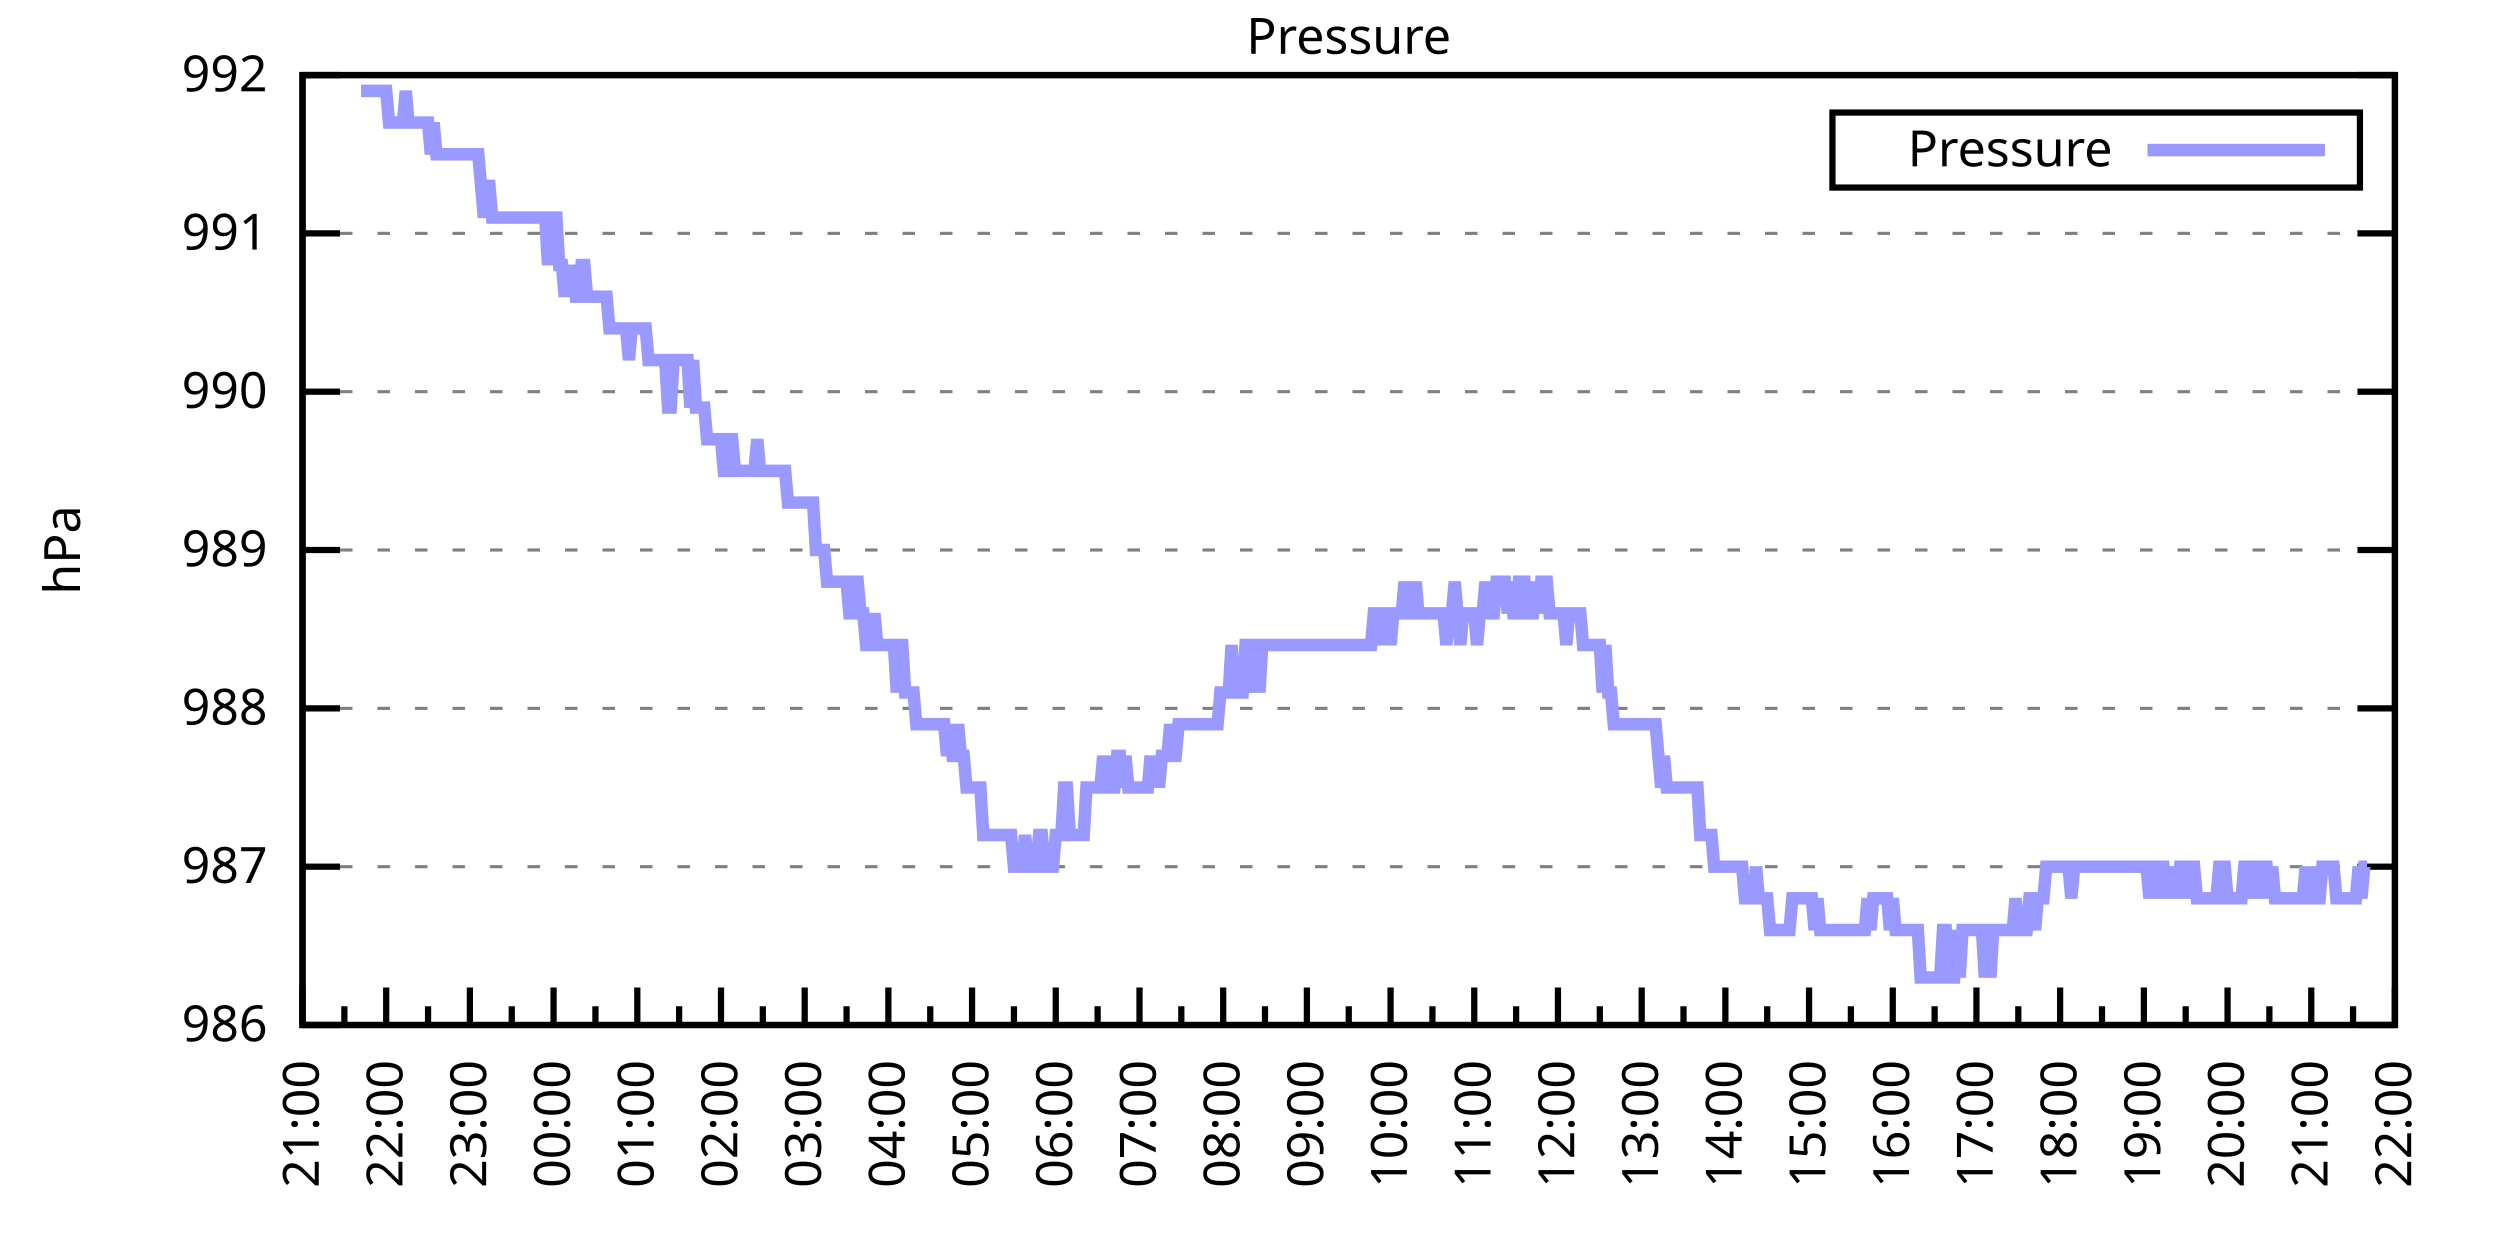
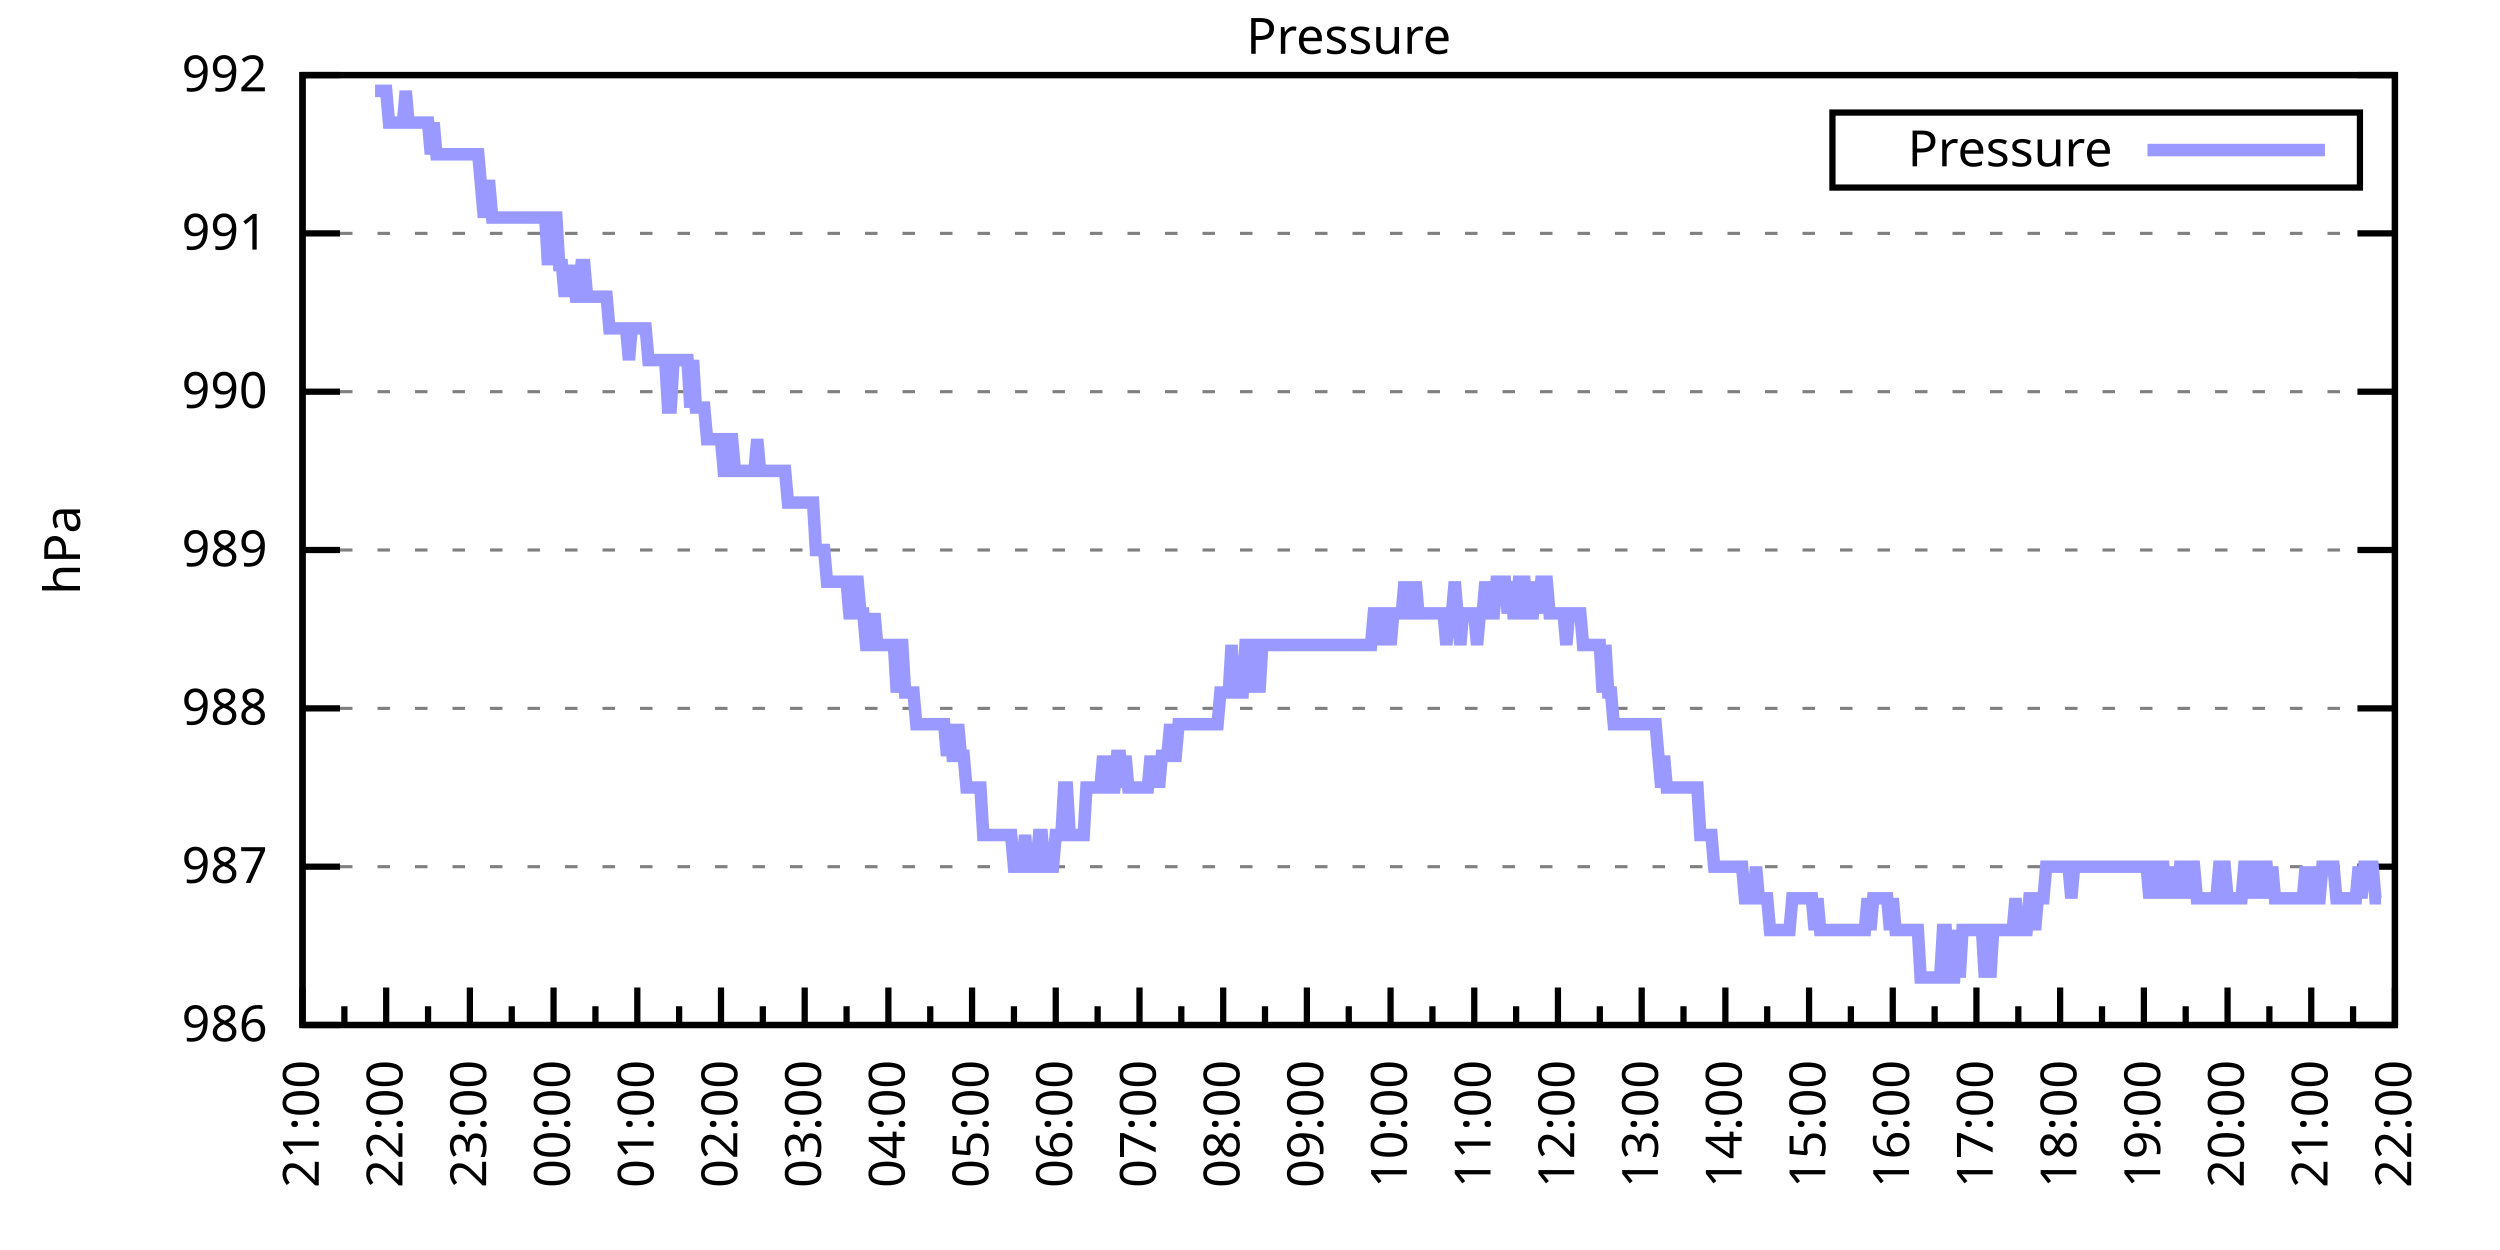
<svg xmlns="http://www.w3.org/2000/svg" xmlns:xlink="http://www.w3.org/1999/xlink" width="400" height="200" viewBox="0 0 400 200">
  <g id="gnuplot_canvas">
    <rect x="0" y="0" width="400" height="200" fill="none" />
    <defs>
      <circle id="gpDot" r="0.5" stroke-width="0.5" stroke="currentColor" />
      <path id="gpPt0" stroke-width="0.333" stroke="currentColor" d="M-1,0 h2 M0,-1 v2" />
      <path id="gpPt1" stroke-width="0.333" stroke="currentColor" d="M-1,-1 L1,1 M1,-1 L-1,1" />
      <path id="gpPt2" stroke-width="0.333" stroke="currentColor" d="M-1,0 L1,0 M0,-1 L0,1 M-1,-1 L1,1 M-1,1 L1,-1" />
      <rect id="gpPt3" stroke-width="0.333" stroke="currentColor" x="-1" y="-1" width="2" height="2" />
      <rect id="gpPt4" stroke-width="0.333" stroke="currentColor" fill="currentColor" x="-1" y="-1" width="2" height="2" />
      <circle id="gpPt5" stroke-width="0.333" stroke="currentColor" cx="0" cy="0" r="1" />
      <use xlink:href="#gpPt5" id="gpPt6" fill="currentColor" stroke="none" />
      <path id="gpPt7" stroke-width="0.333" stroke="currentColor" d="M0,-1.33 L-1.33,0.67 L1.33,0.67 z" />
      <use xlink:href="#gpPt7" id="gpPt8" fill="currentColor" stroke="none" />
      <use xlink:href="#gpPt7" id="gpPt9" stroke="currentColor" transform="rotate(180)" />
      <use xlink:href="#gpPt9" id="gpPt10" fill="currentColor" stroke="none" />
      <use xlink:href="#gpPt3" id="gpPt11" stroke="currentColor" transform="rotate(45)" />
      <use xlink:href="#gpPt11" id="gpPt12" fill="currentColor" stroke="none" />
      <path id="gpPt13" stroke-width="0.333" stroke="currentColor" d="M0,1.330 L1.265,0.411 L0.782,-1.067 L-0.782,-1.076 L-1.265,0.411 z" />
      <use xlink:href="#gpPt13" id="gpPt14" fill="currentColor" stroke="none" />
      <filter id="textbox" filterUnits="objectBoundingBox" x="0" y="0" height="1" width="1">
        <feFlood flood-color="white" flood-opacity="1" result="bgnd" />
        <feComposite in="SourceGraphic" in2="bgnd" operator="atop" />
      </filter>
      <filter id="greybox" filterUnits="objectBoundingBox" x="0" y="0" height="1" width="1">
        <feFlood flood-color="lightgrey" flood-opacity="1" result="grey" />
        <feComposite in="SourceGraphic" in2="grey" operator="atop" />
      </filter>
    </defs>
    <g fill="none" color="white" stroke="currentColor" stroke-width="1.00" stroke-linecap="butt" stroke-linejoin="miter">
</g>
    <g fill="none" color="black" stroke="currentColor" stroke-width="1.00" stroke-linecap="butt" stroke-linejoin="miter">
      <g stroke="none" shape-rendering="crispEdges">
        <polygon fill="rgb(255, 255, 255)" points="48.40,164.00 383.18,164.00 383.18,12.02 48.40,12.02 " />
      </g>
    </g>
    <g fill="none" color="black" stroke="currentColor" stroke-width="1.00" stroke-linecap="butt" stroke-linejoin="miter">
</g>
    <g fill="none" color="black" stroke="black" stroke-width="0.50" stroke-linecap="butt" stroke-linejoin="miter">
</g>
    <g fill="none" color="gray" stroke="currentColor" stroke-width="0.50" stroke-linecap="butt" stroke-linejoin="miter">
      <path stroke="gray" stroke-dasharray="2,4" class="gridline" d="M48.40,164.00 L383.19,164.00  " />
    </g>
    <g fill="none" color="gray" stroke="gray" stroke-width="1.00" stroke-linecap="butt" stroke-linejoin="miter">
</g>
    <g fill="none" color="black" stroke="currentColor" stroke-width="1.00" stroke-linecap="butt" stroke-linejoin="miter">
      <path stroke="black" d="M48.40,164.00 L54.40,164.00 M383.19,164.00 L377.19,164.00  " />
      <g transform="translate(42.80,166.60)" stroke="none" fill="black" font-family="Sans" font-size="8.00" text-anchor="end">
        <text>
          <tspan font-family="Sans"> 986</tspan>
        </text>
      </g>
    </g>
    <g fill="none" color="black" stroke="currentColor" stroke-width="1.00" stroke-linecap="butt" stroke-linejoin="miter">
</g>
    <g fill="none" color="black" stroke="black" stroke-width="0.50" stroke-linecap="butt" stroke-linejoin="miter">
</g>
    <g fill="none" color="gray" stroke="currentColor" stroke-width="0.50" stroke-linecap="butt" stroke-linejoin="miter">
      <path stroke="gray" stroke-dasharray="2,4" class="gridline" d="M48.40,138.67 L383.19,138.67  " />
    </g>
    <g fill="none" color="gray" stroke="gray" stroke-width="1.00" stroke-linecap="butt" stroke-linejoin="miter">
</g>
    <g fill="none" color="black" stroke="currentColor" stroke-width="1.00" stroke-linecap="butt" stroke-linejoin="miter">
      <path stroke="black" d="M48.40,138.67 L54.40,138.67 M383.19,138.67 L377.19,138.67  " />
      <g transform="translate(42.80,141.27)" stroke="none" fill="black" font-family="Sans" font-size="8.00" text-anchor="end">
        <text>
          <tspan font-family="Sans"> 987</tspan>
        </text>
      </g>
    </g>
    <g fill="none" color="black" stroke="currentColor" stroke-width="1.00" stroke-linecap="butt" stroke-linejoin="miter">
</g>
    <g fill="none" color="black" stroke="black" stroke-width="0.50" stroke-linecap="butt" stroke-linejoin="miter">
</g>
    <g fill="none" color="gray" stroke="currentColor" stroke-width="0.50" stroke-linecap="butt" stroke-linejoin="miter">
      <path stroke="gray" stroke-dasharray="2,4" class="gridline" d="M48.40,113.34 L383.19,113.34  " />
    </g>
    <g fill="none" color="gray" stroke="gray" stroke-width="1.00" stroke-linecap="butt" stroke-linejoin="miter">
</g>
    <g fill="none" color="black" stroke="currentColor" stroke-width="1.00" stroke-linecap="butt" stroke-linejoin="miter">
      <path stroke="black" d="M48.40,113.34 L54.40,113.34 M383.19,113.34 L377.19,113.34  " />
      <g transform="translate(42.80,115.94)" stroke="none" fill="black" font-family="Sans" font-size="8.00" text-anchor="end">
        <text>
          <tspan font-family="Sans"> 988</tspan>
        </text>
      </g>
    </g>
    <g fill="none" color="black" stroke="currentColor" stroke-width="1.00" stroke-linecap="butt" stroke-linejoin="miter">
</g>
    <g fill="none" color="black" stroke="black" stroke-width="0.50" stroke-linecap="butt" stroke-linejoin="miter">
</g>
    <g fill="none" color="gray" stroke="currentColor" stroke-width="0.50" stroke-linecap="butt" stroke-linejoin="miter">
      <path stroke="gray" stroke-dasharray="2,4" class="gridline" d="M48.40,88.00 L383.19,88.00  " />
    </g>
    <g fill="none" color="gray" stroke="gray" stroke-width="1.00" stroke-linecap="butt" stroke-linejoin="miter">
</g>
    <g fill="none" color="black" stroke="currentColor" stroke-width="1.00" stroke-linecap="butt" stroke-linejoin="miter">
      <path stroke="black" d="M48.40,88.00 L54.40,88.00 M383.19,88.00 L377.19,88.00  " />
      <g transform="translate(42.80,90.60)" stroke="none" fill="black" font-family="Sans" font-size="8.00" text-anchor="end">
        <text>
          <tspan font-family="Sans"> 989</tspan>
        </text>
      </g>
    </g>
    <g fill="none" color="black" stroke="currentColor" stroke-width="1.00" stroke-linecap="butt" stroke-linejoin="miter">
</g>
    <g fill="none" color="black" stroke="black" stroke-width="0.50" stroke-linecap="butt" stroke-linejoin="miter">
</g>
    <g fill="none" color="gray" stroke="currentColor" stroke-width="0.50" stroke-linecap="butt" stroke-linejoin="miter">
      <path stroke="gray" stroke-dasharray="2,4" class="gridline" d="M48.40,62.67 L383.19,62.67  " />
    </g>
    <g fill="none" color="gray" stroke="gray" stroke-width="1.00" stroke-linecap="butt" stroke-linejoin="miter">
</g>
    <g fill="none" color="black" stroke="currentColor" stroke-width="1.00" stroke-linecap="butt" stroke-linejoin="miter">
      <path stroke="black" d="M48.40,62.67 L54.40,62.67 M383.19,62.67 L377.19,62.67  " />
      <g transform="translate(42.80,65.27)" stroke="none" fill="black" font-family="Sans" font-size="8.00" text-anchor="end">
        <text>
          <tspan font-family="Sans"> 990</tspan>
        </text>
      </g>
    </g>
    <g fill="none" color="black" stroke="currentColor" stroke-width="1.00" stroke-linecap="butt" stroke-linejoin="miter">
</g>
    <g fill="none" color="black" stroke="black" stroke-width="0.50" stroke-linecap="butt" stroke-linejoin="miter">
</g>
    <g fill="none" color="gray" stroke="currentColor" stroke-width="0.50" stroke-linecap="butt" stroke-linejoin="miter">
      <path stroke="gray" stroke-dasharray="2,4" class="gridline" d="M48.40,37.34 L383.19,37.34  " />
    </g>
    <g fill="none" color="gray" stroke="gray" stroke-width="1.00" stroke-linecap="butt" stroke-linejoin="miter">
</g>
    <g fill="none" color="black" stroke="currentColor" stroke-width="1.00" stroke-linecap="butt" stroke-linejoin="miter">
      <path stroke="black" d="M48.40,37.34 L54.40,37.34 M383.19,37.34 L377.19,37.34  " />
      <g transform="translate(42.80,39.94)" stroke="none" fill="black" font-family="Sans" font-size="8.00" text-anchor="end">
        <text>
          <tspan font-family="Sans"> 991</tspan>
        </text>
      </g>
    </g>
    <g fill="none" color="black" stroke="currentColor" stroke-width="1.00" stroke-linecap="butt" stroke-linejoin="miter">
</g>
    <g fill="none" color="black" stroke="black" stroke-width="0.50" stroke-linecap="butt" stroke-linejoin="miter">
</g>
    <g fill="none" color="gray" stroke="currentColor" stroke-width="0.50" stroke-linecap="butt" stroke-linejoin="miter">
      <path stroke="gray" stroke-dasharray="2,4" class="gridline" d="M48.40,12.01 L383.19,12.01  " />
    </g>
    <g fill="none" color="gray" stroke="gray" stroke-width="1.00" stroke-linecap="butt" stroke-linejoin="miter">
</g>
    <g fill="none" color="black" stroke="currentColor" stroke-width="1.00" stroke-linecap="butt" stroke-linejoin="miter">
      <path stroke="black" d="M48.40,12.01 L54.40,12.01 M383.19,12.01 L377.19,12.01  " />
      <g transform="translate(42.80,14.61)" stroke="none" fill="black" font-family="Sans" font-size="8.00" text-anchor="end">
        <text>
          <tspan font-family="Sans"> 992</tspan>
        </text>
      </g>
    </g>
    <g fill="none" color="black" stroke="currentColor" stroke-width="1.00" stroke-linecap="butt" stroke-linejoin="miter">
      <path stroke="black" d="M48.40,164.00 L48.40,158.00  " />
      <g transform="translate(51.00,169.60) rotate(270)" stroke="none" fill="black" font-family="Sans" font-size="8.00" text-anchor="end">
        <text>
          <tspan font-family="Sans">21:00</tspan>
        </text>
      </g>
    </g>
    <g fill="none" color="black" stroke="currentColor" stroke-width="1.00" stroke-linecap="butt" stroke-linejoin="miter">
      <path stroke="black" d="M55.10,164.00 L55.10,161.00 M61.79,164.00 L61.79,158.00  " />
      <g transform="translate(64.39,169.60) rotate(270)" stroke="none" fill="black" font-family="Sans" font-size="8.00" text-anchor="end">
        <text>
          <tspan font-family="Sans">22:00</tspan>
        </text>
      </g>
    </g>
    <g fill="none" color="black" stroke="currentColor" stroke-width="1.00" stroke-linecap="butt" stroke-linejoin="miter">
      <path stroke="black" d="M68.49,164.00 L68.49,161.00 M75.18,164.00 L75.18,158.00  " />
      <g transform="translate(77.78,169.60) rotate(270)" stroke="none" fill="black" font-family="Sans" font-size="8.00" text-anchor="end">
        <text>
          <tspan font-family="Sans">23:00</tspan>
        </text>
      </g>
    </g>
    <g fill="none" color="black" stroke="currentColor" stroke-width="1.00" stroke-linecap="butt" stroke-linejoin="miter">
      <path stroke="black" d="M81.88,164.00 L81.88,161.00 M88.57,164.00 L88.57,158.00  " />
      <g transform="translate(91.17,169.60) rotate(270)" stroke="none" fill="black" font-family="Sans" font-size="8.00" text-anchor="end">
        <text>
          <tspan font-family="Sans">00:00</tspan>
        </text>
      </g>
    </g>
    <g fill="none" color="black" stroke="currentColor" stroke-width="1.00" stroke-linecap="butt" stroke-linejoin="miter">
      <path stroke="black" d="M95.27,164.00 L95.27,161.00 M101.97,164.00 L101.97,158.00  " />
      <g transform="translate(104.57,169.60) rotate(270)" stroke="none" fill="black" font-family="Sans" font-size="8.00" text-anchor="end">
        <text>
          <tspan font-family="Sans">01:00</tspan>
        </text>
      </g>
    </g>
    <g fill="none" color="black" stroke="currentColor" stroke-width="1.00" stroke-linecap="butt" stroke-linejoin="miter">
      <path stroke="black" d="M108.66,164.00 L108.66,161.00 M115.36,164.00 L115.36,158.00  " />
      <g transform="translate(117.96,169.60) rotate(270)" stroke="none" fill="black" font-family="Sans" font-size="8.00" text-anchor="end">
        <text>
          <tspan font-family="Sans">02:00</tspan>
        </text>
      </g>
    </g>
    <g fill="none" color="black" stroke="currentColor" stroke-width="1.00" stroke-linecap="butt" stroke-linejoin="miter">
      <path stroke="black" d="M122.05,164.00 L122.05,161.00 M128.75,164.00 L128.75,158.00  " />
      <g transform="translate(131.35,169.60) rotate(270)" stroke="none" fill="black" font-family="Sans" font-size="8.00" text-anchor="end">
        <text>
          <tspan font-family="Sans">03:00</tspan>
        </text>
      </g>
    </g>
    <g fill="none" color="black" stroke="currentColor" stroke-width="1.00" stroke-linecap="butt" stroke-linejoin="miter">
      <path stroke="black" d="M135.45,164.00 L135.45,161.00 M142.14,164.00 L142.14,158.00  " />
      <g transform="translate(144.74,169.60) rotate(270)" stroke="none" fill="black" font-family="Sans" font-size="8.00" text-anchor="end">
        <text>
          <tspan font-family="Sans">04:00</tspan>
        </text>
      </g>
    </g>
    <g fill="none" color="black" stroke="currentColor" stroke-width="1.00" stroke-linecap="butt" stroke-linejoin="miter">
      <path stroke="black" d="M148.84,164.00 L148.84,161.00 M155.53,164.00 L155.53,158.00  " />
      <g transform="translate(158.13,169.60) rotate(270)" stroke="none" fill="black" font-family="Sans" font-size="8.00" text-anchor="end">
        <text>
          <tspan font-family="Sans">05:00</tspan>
        </text>
      </g>
    </g>
    <g fill="none" color="black" stroke="currentColor" stroke-width="1.00" stroke-linecap="butt" stroke-linejoin="miter">
      <path stroke="black" d="M162.23,164.00 L162.23,161.00 M168.92,164.00 L168.92,158.00  " />
      <g transform="translate(171.52,169.60) rotate(270)" stroke="none" fill="black" font-family="Sans" font-size="8.00" text-anchor="end">
        <text>
          <tspan font-family="Sans">06:00</tspan>
        </text>
      </g>
    </g>
    <g fill="none" color="black" stroke="currentColor" stroke-width="1.00" stroke-linecap="butt" stroke-linejoin="miter">
      <path stroke="black" d="M175.62,164.00 L175.62,161.00 M182.32,164.00 L182.32,158.00  " />
      <g transform="translate(184.92,169.60) rotate(270)" stroke="none" fill="black" font-family="Sans" font-size="8.00" text-anchor="end">
        <text>
          <tspan font-family="Sans">07:00</tspan>
        </text>
      </g>
    </g>
    <g fill="none" color="black" stroke="currentColor" stroke-width="1.00" stroke-linecap="butt" stroke-linejoin="miter">
      <path stroke="black" d="M189.01,164.00 L189.01,161.00 M195.71,164.00 L195.71,158.00  " />
      <g transform="translate(198.31,169.60) rotate(270)" stroke="none" fill="black" font-family="Sans" font-size="8.00" text-anchor="end">
        <text>
          <tspan font-family="Sans">08:00</tspan>
        </text>
      </g>
    </g>
    <g fill="none" color="black" stroke="currentColor" stroke-width="1.00" stroke-linecap="butt" stroke-linejoin="miter">
      <path stroke="black" d="M202.40,164.00 L202.40,161.00 M209.10,164.00 L209.10,158.00  " />
      <g transform="translate(211.70,169.60) rotate(270)" stroke="none" fill="black" font-family="Sans" font-size="8.00" text-anchor="end">
        <text>
          <tspan font-family="Sans">09:00</tspan>
        </text>
      </g>
    </g>
    <g fill="none" color="black" stroke="currentColor" stroke-width="1.00" stroke-linecap="butt" stroke-linejoin="miter">
      <path stroke="black" d="M215.80,164.00 L215.80,161.00 M222.49,164.00 L222.49,158.00  " />
      <g transform="translate(225.09,169.60) rotate(270)" stroke="none" fill="black" font-family="Sans" font-size="8.00" text-anchor="end">
        <text>
          <tspan font-family="Sans">10:00</tspan>
        </text>
      </g>
    </g>
    <g fill="none" color="black" stroke="currentColor" stroke-width="1.00" stroke-linecap="butt" stroke-linejoin="miter">
      <path stroke="black" d="M229.19,164.00 L229.19,161.00 M235.88,164.00 L235.88,158.00  " />
      <g transform="translate(238.48,169.60) rotate(270)" stroke="none" fill="black" font-family="Sans" font-size="8.00" text-anchor="end">
        <text>
          <tspan font-family="Sans">11:00</tspan>
        </text>
      </g>
    </g>
    <g fill="none" color="black" stroke="currentColor" stroke-width="1.00" stroke-linecap="butt" stroke-linejoin="miter">
      <path stroke="black" d="M242.58,164.00 L242.58,161.00 M249.27,164.00 L249.27,158.00  " />
      <g transform="translate(251.87,169.60) rotate(270)" stroke="none" fill="black" font-family="Sans" font-size="8.00" text-anchor="end">
        <text>
          <tspan font-family="Sans">12:00</tspan>
        </text>
      </g>
    </g>
    <g fill="none" color="black" stroke="currentColor" stroke-width="1.00" stroke-linecap="butt" stroke-linejoin="miter">
      <path stroke="black" d="M255.97,164.00 L255.97,161.00 M262.67,164.00 L262.67,158.00  " />
      <g transform="translate(265.27,169.60) rotate(270)" stroke="none" fill="black" font-family="Sans" font-size="8.00" text-anchor="end">
        <text>
          <tspan font-family="Sans">13:00</tspan>
        </text>
      </g>
    </g>
    <g fill="none" color="black" stroke="currentColor" stroke-width="1.00" stroke-linecap="butt" stroke-linejoin="miter">
      <path stroke="black" d="M269.36,164.00 L269.36,161.00 M276.06,164.00 L276.06,158.00  " />
      <g transform="translate(278.66,169.60) rotate(270)" stroke="none" fill="black" font-family="Sans" font-size="8.00" text-anchor="end">
        <text>
          <tspan font-family="Sans">14:00</tspan>
        </text>
      </g>
    </g>
    <g fill="none" color="black" stroke="currentColor" stroke-width="1.00" stroke-linecap="butt" stroke-linejoin="miter">
      <path stroke="black" d="M282.75,164.00 L282.75,161.00 M289.45,164.00 L289.45,158.00  " />
      <g transform="translate(292.05,169.60) rotate(270)" stroke="none" fill="black" font-family="Sans" font-size="8.00" text-anchor="end">
        <text>
          <tspan font-family="Sans">15:00</tspan>
        </text>
      </g>
    </g>
    <g fill="none" color="black" stroke="currentColor" stroke-width="1.00" stroke-linecap="butt" stroke-linejoin="miter">
      <path stroke="black" d="M296.14,164.00 L296.14,161.00 M302.84,164.00 L302.84,158.00  " />
      <g transform="translate(305.44,169.60) rotate(270)" stroke="none" fill="black" font-family="Sans" font-size="8.00" text-anchor="end">
        <text>
          <tspan font-family="Sans">16:00</tspan>
        </text>
      </g>
    </g>
    <g fill="none" color="black" stroke="currentColor" stroke-width="1.00" stroke-linecap="butt" stroke-linejoin="miter">
      <path stroke="black" d="M309.54,164.00 L309.54,161.00 M316.23,164.00 L316.23,158.00  " />
      <g transform="translate(318.83,169.60) rotate(270)" stroke="none" fill="black" font-family="Sans" font-size="8.00" text-anchor="end">
        <text>
          <tspan font-family="Sans">17:00</tspan>
        </text>
      </g>
    </g>
    <g fill="none" color="black" stroke="currentColor" stroke-width="1.00" stroke-linecap="butt" stroke-linejoin="miter">
      <path stroke="black" d="M322.93,164.00 L322.93,161.00 M329.62,164.00 L329.62,158.00  " />
      <g transform="translate(332.22,169.60) rotate(270)" stroke="none" fill="black" font-family="Sans" font-size="8.00" text-anchor="end">
        <text>
          <tspan font-family="Sans">18:00</tspan>
        </text>
      </g>
    </g>
    <g fill="none" color="black" stroke="currentColor" stroke-width="1.00" stroke-linecap="butt" stroke-linejoin="miter">
      <path stroke="black" d="M336.32,164.00 L336.32,161.00 M343.02,164.00 L343.02,158.00  " />
      <g transform="translate(345.62,169.60) rotate(270)" stroke="none" fill="black" font-family="Sans" font-size="8.00" text-anchor="end">
        <text>
          <tspan font-family="Sans">19:00</tspan>
        </text>
      </g>
    </g>
    <g fill="none" color="black" stroke="currentColor" stroke-width="1.00" stroke-linecap="butt" stroke-linejoin="miter">
      <path stroke="black" d="M349.71,164.00 L349.71,161.00 M356.41,164.00 L356.41,158.00  " />
      <g transform="translate(359.01,169.60) rotate(270)" stroke="none" fill="black" font-family="Sans" font-size="8.00" text-anchor="end">
        <text>
          <tspan font-family="Sans">20:00</tspan>
        </text>
      </g>
    </g>
    <g fill="none" color="black" stroke="currentColor" stroke-width="1.00" stroke-linecap="butt" stroke-linejoin="miter">
      <path stroke="black" d="M363.10,164.00 L363.10,161.00 M369.80,164.00 L369.80,158.00  " />
      <g transform="translate(372.40,169.60) rotate(270)" stroke="none" fill="black" font-family="Sans" font-size="8.00" text-anchor="end">
        <text>
          <tspan font-family="Sans">21:00</tspan>
        </text>
      </g>
    </g>
    <g fill="none" color="black" stroke="currentColor" stroke-width="1.00" stroke-linecap="butt" stroke-linejoin="miter">
      <path stroke="black" d="M376.49,164.00 L376.49,161.00 M383.19,164.00 L383.19,158.00  " />
      <g transform="translate(385.79,169.60) rotate(270)" stroke="none" fill="black" font-family="Sans" font-size="8.00" text-anchor="end">
        <text>
          <tspan font-family="Sans">22:00</tspan>
        </text>
      </g>
    </g>
    <g fill="none" color="black" stroke="currentColor" stroke-width="1.00" stroke-linecap="butt" stroke-linejoin="miter">
</g>
    <g fill="none" color="black" stroke="currentColor" stroke-width="1.00" stroke-linecap="butt" stroke-linejoin="miter">
      <path stroke="black" d="M48.40,12.01 L48.40,164.00 L383.19,164.00 L383.19,12.01 L48.40,12.01 Z  " />
    </g>
    <g fill="none" color="black" stroke="currentColor" stroke-width="1.00" stroke-linecap="butt" stroke-linejoin="miter">
      <g transform="translate(12.80,88.01) rotate(270)" stroke="none" fill="black" font-family="Sans" font-size="8.00" text-anchor="middle">
        <text>
          <tspan font-family="Sans">hPa</tspan>
        </text>
      </g>
    </g>
    <g fill="none" color="black" stroke="currentColor" stroke-width="1.00" stroke-linecap="butt" stroke-linejoin="miter">
</g>
    <g fill="none" color="black" stroke="currentColor" stroke-width="1.00" stroke-linecap="butt" stroke-linejoin="miter">
      <path stroke="black" d="M293.19,30.01 L293.19,18.01 L377.59,18.01 L377.59,30.01 L293.19,30.01 Z  " />
    </g>
    <g id="Pressure_plot_1">
      <g fill="none" color="white" stroke="black" stroke-width="2.00" stroke-linecap="butt" stroke-linejoin="miter">
</g>
      <g fill="none" color="black" stroke="currentColor" stroke-width="2.00" stroke-linecap="butt" stroke-linejoin="miter">
        <g transform="translate(337.99,26.61)" stroke="none" fill="black" font-family="Sans" font-size="8.00" text-anchor="end">
          <text>
            <tspan font-family="Sans">Pressure</tspan>
          </text>
        </g>
      </g>
      <g fill="none" color="black" stroke="currentColor" stroke-width="2.00" stroke-linecap="butt" stroke-linejoin="miter">
-         <path stroke="rgb(153, 153, 255)" d="M343.59,24.01 L371.99,24.01 M57.77,14.54 L58.22,14.54 L58.67,14.54 L59.11,14.54 L59.56,14.54 L60.01,14.54   L60.45,14.54 L60.90,14.54 L61.35,14.54 L61.79,14.54 L62.24,19.61 L62.68,19.61 L63.13,19.61 L63.58,19.61   L64.02,19.61 L64.47,19.61 L64.92,14.54 L65.36,19.61 L65.81,19.61 L66.26,19.61 L66.70,19.61 L67.15,19.61   L67.59,19.61 L68.04,19.61 L68.49,19.61 L68.93,24.68 L69.38,19.61 L69.83,24.68 L70.27,24.68 L70.72,24.68   L71.17,24.68 L71.61,24.68 L72.06,24.68 L72.50,24.68 L72.95,24.68 L73.40,24.68 L73.84,24.68 L74.29,24.68   L74.74,24.68 L75.18,24.68 L75.63,24.68 L76.08,24.68 L76.52,24.68 L76.97,29.74 L77.42,34.81 L77.86,29.74   L78.31,29.74 L78.75,34.81 L79.20,34.81 L79.65,34.81 L80.09,34.81 L80.54,34.81 L80.99,34.81 L81.43,34.81   L81.88,34.81 L82.33,34.81 L82.77,34.81 L83.22,34.81 L83.66,34.81 L84.11,34.81 L84.56,34.81 L85.00,34.81   L85.45,34.81 L85.90,34.81 L86.34,34.81 L86.79,34.81 L87.24,34.81 L87.68,42.41 L88.13,34.81 L88.57,34.81   L89.02,34.81 L89.47,42.41 L89.91,42.41 L90.36,47.47 L90.81,42.41 L91.25,47.47 L91.70,42.41 L92.15,47.47   L92.59,47.47 L93.04,42.41 L93.49,42.41 L93.93,47.47 L94.38,47.47 L94.82,47.47 L95.27,47.47 L95.72,47.47   L96.16,47.47 L96.61,47.47 L97.06,47.47 L97.50,52.54 L97.95,52.54 L98.40,52.54 L98.84,52.54 L99.29,52.54   L99.73,52.54 L100.18,52.54 L100.63,57.61 L101.07,52.54 L101.52,52.54 L101.97,52.54 L102.41,52.54 L102.86,52.54   L103.31,52.54 L103.75,57.61 L104.20,57.61 L104.64,57.61 L105.09,57.61 L105.54,57.61 L105.98,57.61 L106.43,57.61   L106.88,65.21 L107.32,65.21 L107.77,57.61 L108.22,57.61 L108.66,57.61 L109.11,57.61 L109.55,57.61 L110.00,57.61   L110.45,65.21 L110.89,57.61 L111.34,65.21 L111.79,65.21 L112.23,65.21 L112.68,65.21 L113.13,70.27 L113.57,70.27   L114.02,70.27 L114.47,70.27 L114.91,70.27 L115.36,70.27 L115.80,75.34 L116.25,75.34 L116.70,70.27 L117.14,70.27   L117.59,75.34 L118.04,75.34 L118.48,75.34 L118.93,75.34 L119.38,75.34 L119.82,75.34 L120.27,75.34 L120.71,75.34   L121.16,70.27 L121.61,75.34 L122.05,75.34 L122.50,75.34 L122.95,75.34 L123.39,75.34 L123.84,75.34 L124.29,75.34   L124.73,75.34 L125.18,75.34 L125.62,75.34 L126.07,80.41 L126.52,80.41 L126.96,80.41 L127.41,80.41 L127.86,80.41   L128.30,80.41 L128.75,80.41 L129.20,80.41 L129.64,80.41 L130.09,80.41 L130.54,88.00 L130.98,88.00 L131.43,88.00   L131.87,88.00 L132.32,93.07 L132.77,93.07 L133.21,93.07 L133.66,93.07 L134.11,93.07 L134.55,93.07 L135.00,93.07   L135.45,93.07 L135.89,98.14 L136.34,98.14 L136.78,93.07 L137.23,93.07 L137.68,98.14 L138.12,98.14 L138.57,103.20   L139.02,103.20 L139.46,103.20 L139.91,98.14 L140.36,103.20 L140.80,103.20 L141.25,103.20 L141.69,103.20 L142.14,103.20   L142.59,103.20 L143.03,103.20 L143.48,110.80 L143.93,103.20 L144.37,103.20 L144.82,110.80 L145.27,110.80 L145.71,110.80   L146.16,110.80 L146.61,115.87 L147.05,115.87 L147.50,115.87 L147.94,115.87 L148.39,115.87 L148.84,115.87 L149.28,115.87   L149.73,115.87 L150.18,115.87 L150.62,115.87 L151.07,115.87 L151.52,120.94 L151.96,115.87 L152.41,120.94 L152.85,120.94   L153.30,115.87 L153.75,120.94 L154.19,120.94 L154.64,126.00 L155.09,126.00 L155.53,126.00 L155.98,126.00 L156.43,126.00   L156.87,126.00 L157.32,133.60 L157.76,133.60 L158.21,133.60 L158.66,133.60 L159.10,133.60 L159.55,133.60 L160.00,133.60   L160.44,133.60 L160.89,133.60 L161.34,133.60 L161.78,133.60 L162.23,138.67 L162.67,138.67 L163.12,138.67 L163.57,138.67   L164.01,133.60 L164.46,138.67 L164.91,138.67 L165.35,138.67 L165.80,138.67 L166.25,133.60 L166.69,133.60 L167.14,138.67   L167.59,138.67 L168.03,138.67 L168.48,138.67 L168.92,133.60 L169.37,133.60 L169.82,133.60 L170.26,126.00 L170.71,126.00   L171.16,133.60 L171.60,133.60 L172.05,133.60 L172.50,133.60 L172.94,133.60 L173.39,133.60 L173.83,126.00 L174.28,126.00   L174.73,126.00 L175.17,126.00 L175.62,126.00 L176.07,126.00 L176.51,120.94 L176.96,126.00 L177.41,120.94 L177.85,126.00   L178.30,126.00 L178.74,120.94 L179.19,120.94 L179.64,126.00 L180.08,120.94 L180.53,126.00 L180.98,126.00 L181.42,126.00   L181.87,126.00 L182.32,126.00 L182.76,126.00 L183.21,126.00 L183.66,126.00 L184.10,120.94 L184.55,126.00 L184.99,120.94   L185.44,126.00 L185.89,120.94 L186.33,120.94 L186.78,120.94 L187.23,115.87 L187.67,120.94 L188.12,120.94 L188.57,115.87   L189.01,115.87 L189.46,115.87 L189.90,115.87 L190.35,115.87 L190.80,115.87 L191.24,115.87 L191.69,115.87 L192.14,115.87   L192.58,115.87 L193.03,115.87 L193.48,115.87 L193.92,115.87 L194.37,115.87 L194.81,115.87 L195.26,110.80 L195.71,110.80   L196.15,110.80 L196.60,110.80 L197.05,103.20 L197.49,110.80 L197.94,110.80 L198.39,110.80 L198.83,110.80 L199.28,103.20   L199.73,103.20 L200.17,103.20 L200.62,110.80 L201.06,103.20 L201.51,110.80 L201.96,103.20 L202.40,103.20 L202.85,103.20   L203.30,103.20 L203.74,103.20 L204.19,103.20 L204.64,103.20 L205.08,103.20 L205.53,103.20 L205.97,103.20 L206.42,103.20   L206.87,103.20 L207.31,103.20 L207.76,103.20 L208.21,103.20 L208.65,103.20 L209.10,103.20 L209.55,103.20 L209.99,103.20   L210.44,103.20 L210.88,103.20 L211.33,103.20 L211.78,103.20 L212.22,103.20 L212.67,103.20 L213.12,103.20 L213.56,103.20   L214.01,103.20 L214.46,103.20 L214.90,103.20 L215.35,103.20 L215.80,103.20 L216.24,103.20 L216.69,103.20 L217.13,103.20   L217.58,103.20 L218.03,103.20 L218.47,103.20 L218.92,103.20 L219.37,103.20 L219.81,98.14 L220.26,98.14 L220.71,98.14   L221.15,103.20 L221.60,98.14 L222.04,98.14 L222.49,103.20 L222.94,98.14 L223.38,98.14 L223.83,98.14 L224.28,98.14   L224.72,93.07 L225.17,98.14 L225.62,98.14 L226.06,98.14 L226.51,93.07 L226.95,98.14 L227.40,98.14 L227.85,98.14   L228.29,98.14 L228.74,98.14 L229.19,98.14 L229.63,98.14 L230.08,98.14 L230.53,98.14 L230.97,98.14 L231.42,103.20   L231.86,98.14 L232.31,98.14 L232.76,93.07 L233.20,98.14 L233.65,103.20 L234.10,98.14 L234.54,98.14 L234.99,98.14   L235.44,98.14 L235.88,98.14 L236.33,103.20 L236.78,98.14 L237.22,98.14 L237.67,93.07 L238.11,98.14 L238.56,98.14   L239.01,98.14 L239.45,93.07 L239.90,93.07 L240.35,93.07 L240.79,93.07 L241.24,98.14 L241.69,93.07 L242.13,98.14   L242.58,98.14 L243.02,93.07 L243.47,93.07 L243.92,93.07 L244.36,98.14 L244.81,98.14 L245.26,98.14 L245.70,93.07   L246.15,98.14 L246.60,93.07 L247.04,93.07 L247.49,93.07 L247.93,98.14 L248.38,98.14 L248.83,98.14 L249.27,98.14   L249.72,98.14 L250.17,98.14 L250.61,103.20 L251.06,98.14 L251.51,98.14 L251.95,98.14 L252.40,98.14 L252.85,98.14   L253.29,103.20 L253.74,103.20 L254.18,103.20 L254.63,103.20 L255.08,103.20 L255.52,103.20 L255.97,103.20 L256.42,110.80   L256.86,103.20 L257.31,110.80 L257.76,110.80 L258.20,115.87 L258.65,115.87 L259.09,115.87 L259.54,115.87 L259.99,115.87   L260.43,115.87 L260.88,115.87 L261.33,115.87 L261.77,115.87 L262.22,115.87 L262.67,115.87 L263.11,115.87 L263.56,115.87   L264.00,115.87 L264.45,115.87 L264.90,115.87 L265.34,120.94 L265.79,126.00 L266.24,120.94 L266.68,126.00 L267.13,126.00   L267.58,126.00 L268.02,126.00 L268.47,126.00 L268.92,126.00 L269.36,126.00 L269.81,126.00 L270.25,126.00 L270.70,126.00   L271.15,126.00 L271.59,126.00 L272.04,133.60 L272.49,133.60 L272.93,133.60 L273.38,133.60 L273.83,133.60 L274.27,138.67   L274.72,138.67 L275.16,138.67 L275.61,138.67 L276.06,138.67 L276.50,138.67 L276.95,138.67 L277.40,138.67 L277.84,138.67   L278.29,138.67 L278.74,138.67 L279.18,143.73 L279.63,143.73 L280.07,143.73 L280.52,143.73 L280.97,138.67 L281.41,143.73   L281.86,143.73 L282.31,143.73 L282.75,143.73 L283.20,148.80 L283.65,148.80 L284.09,148.80 L284.54,148.80 L284.98,148.80   L285.43,148.80 L285.88,148.80 L286.32,148.80 L286.77,143.73 L287.22,143.73 L287.66,143.73 L288.11,143.73 L288.56,143.73   L289.00,143.73 L289.45,143.73 L289.90,143.73 L290.34,148.80 L290.79,143.73 L291.23,148.80 L291.68,148.80 L292.13,148.80   L292.57,148.80 L293.02,148.80 L293.47,148.80 L293.91,148.80 L294.36,148.80 L294.81,148.80 L295.25,148.80 L295.70,148.80   L296.14,148.80 L296.59,148.80 L297.04,148.80 L297.48,148.80 L297.93,148.80 L298.38,148.80 L298.82,143.73 L299.27,148.80   L299.72,143.73 L300.16,143.73 L300.61,143.73 L301.05,143.73 L301.50,143.73 L301.95,143.73 L302.39,148.80 L302.84,143.73   L303.29,148.80 L303.73,148.80 L304.18,148.80 L304.63,148.80 L305.07,148.80 L305.52,148.80 L305.97,148.80 L306.41,148.80   L306.86,148.80 L307.30,156.40 L307.75,156.40 L308.20,156.40 L308.64,156.40 L309.09,156.40 L309.54,156.40 L309.98,156.40   L310.43,156.40 L310.88,148.80 L311.32,148.80 L311.77,156.40 L312.21,156.40 L312.66,156.40 L313.11,148.80 L313.55,156.40   L314.00,148.80 L314.45,148.80 L314.89,148.80 L315.34,148.80 L315.79,148.80 L316.23,148.80 L316.68,148.80 L317.12,148.80   L317.57,156.40 L318.02,148.80 L318.46,156.40 L318.91,148.80 L319.36,148.80 L319.80,148.80 L320.25,148.80 L320.70,148.80   L321.14,148.80 L321.59,148.80 L322.04,148.80 L322.48,143.73 L322.93,148.80 L323.37,148.80 L323.82,148.80 L324.27,148.80   L324.71,143.73 L325.16,143.73 L325.61,148.80 L326.05,143.73 L326.50,143.73 L326.95,143.73 L327.39,138.67 L327.84,138.67   L328.28,138.67 L328.73,138.67 L329.18,138.67 L329.62,138.67 L330.07,138.67 L330.52,138.67 L330.96,138.67 L331.41,143.73   L331.86,138.67 L332.30,138.67 L332.75,138.67 L333.19,138.67 L333.64,138.67 L334.09,138.67 L334.53,138.67 L334.98,138.67   L335.43,138.67 L335.87,138.67 L336.32,138.67 L336.77,138.67 L337.21,138.67 L337.66,138.67 L338.10,138.67 L338.55,138.67   L339.00,138.67 L339.44,138.67 L339.89,138.67 L340.34,138.67 L340.78,138.67 L341.23,138.67 L341.68,138.67 L342.12,138.67   L342.57,138.67 L343.02,138.67 L343.46,138.67 L343.91,143.73 L344.35,138.67 L344.80,138.67 L345.25,143.73 L345.69,138.67   L346.14,138.67 L346.59,143.73 L347.03,138.67 L347.48,143.73 L347.93,138.67 L348.37,143.73 L348.82,138.67 L349.26,138.67   L349.71,138.67 L350.16,143.73 L350.60,138.67 L351.05,138.67 L351.50,143.73 L351.94,143.73 L352.39,143.73 L352.84,143.73   L353.28,143.73 L353.73,143.73 L354.17,143.73 L354.62,143.73 L355.07,138.67 L355.51,138.67 L355.96,138.67 L356.41,143.73   L356.85,143.73 L357.30,143.73 L357.75,143.73 L358.19,143.73 L358.64,143.73 L359.09,138.67 L359.53,138.67 L359.98,143.73   L360.42,138.67 L360.87,138.67 L361.32,143.73 L361.76,138.67 L362.21,138.67 L362.66,138.67 L363.10,143.73 L363.55,138.67   L364.00,143.73 L364.44,143.73 L364.89,143.73 L365.33,143.73 L365.78,143.73 L366.23,143.73 L366.67,143.73 L367.12,143.73   L367.57,143.73 L368.01,143.73 L368.46,143.73 L368.91,138.67 L369.35,143.73 L369.80,143.73 L370.24,138.67 L370.69,143.73   L371.14,143.73 L371.58,138.67 L372.03,138.67 L372.48,138.67 L372.92,138.67 L373.37,138.67 L373.82,143.73 L374.26,143.73   L374.71,143.73 L375.16,143.73 L375.60,143.73 L376.05,143.73 L376.49,143.73 L376.94,143.73 L377.39,138.67 L377.83,143.73   L378.28,138.67 L378.73,138.67  " />
+         <path stroke="rgb(153, 153, 255)" d="M343.59,24.01 L371.99,24.01 M60.01,14.54 L60.45,14.54 L60.90,14.54 L61.35,14.54 L61.79,14.54 L62.24,19.61   L62.68,19.61 L63.13,19.61 L63.58,19.61 L64.02,19.61 L64.47,19.61 L64.92,14.54 L65.36,19.61 L65.81,19.61   L66.26,19.61 L66.70,19.61 L67.15,19.61 L67.59,19.61 L68.04,19.61 L68.49,19.61 L68.93,24.68 L69.38,19.61   L69.83,24.68 L70.27,24.68 L70.72,24.68 L71.17,24.68 L71.61,24.68 L72.06,24.68 L72.50,24.68 L72.95,24.68   L73.40,24.68 L73.84,24.68 L74.29,24.68 L74.74,24.68 L75.18,24.68 L75.63,24.68 L76.08,24.68 L76.52,24.68   L76.97,29.74 L77.42,34.81 L77.86,29.74 L78.31,29.74 L78.75,34.81 L79.20,34.81 L79.65,34.81 L80.09,34.81   L80.54,34.81 L80.99,34.81 L81.43,34.81 L81.88,34.81 L82.33,34.81 L82.77,34.81 L83.22,34.81 L83.66,34.81   L84.11,34.81 L84.56,34.81 L85.00,34.81 L85.45,34.81 L85.90,34.81 L86.34,34.81 L86.79,34.81 L87.24,34.81   L87.68,42.41 L88.13,34.81 L88.57,34.81 L89.02,34.81 L89.47,42.41 L89.91,42.41 L90.36,47.47 L90.81,42.41   L91.25,47.47 L91.70,42.41 L92.15,47.47 L92.59,47.47 L93.04,42.41 L93.49,42.41 L93.93,47.47 L94.38,47.47   L94.82,47.47 L95.27,47.47 L95.72,47.47 L96.16,47.47 L96.61,47.47 L97.06,47.47 L97.50,52.54 L97.95,52.54   L98.40,52.54 L98.84,52.54 L99.29,52.54 L99.73,52.54 L100.18,52.54 L100.63,57.61 L101.07,52.54 L101.52,52.54   L101.97,52.54 L102.41,52.54 L102.86,52.54 L103.31,52.54 L103.75,57.61 L104.20,57.61 L104.64,57.61 L105.09,57.61   L105.54,57.61 L105.98,57.61 L106.43,57.61 L106.88,65.21 L107.32,65.21 L107.77,57.61 L108.22,57.61 L108.66,57.61   L109.11,57.61 L109.55,57.61 L110.00,57.61 L110.45,65.21 L110.89,57.61 L111.34,65.21 L111.79,65.21 L112.23,65.21   L112.68,65.21 L113.13,70.27 L113.57,70.27 L114.02,70.27 L114.47,70.27 L114.91,70.27 L115.36,70.27 L115.80,75.34   L116.25,75.34 L116.70,70.27 L117.14,70.27 L117.59,75.34 L118.04,75.34 L118.48,75.34 L118.93,75.34 L119.38,75.34   L119.82,75.34 L120.27,75.34 L120.71,75.34 L121.16,70.27 L121.61,75.34 L122.05,75.34 L122.50,75.34 L122.95,75.34   L123.39,75.34 L123.84,75.34 L124.29,75.34 L124.73,75.34 L125.18,75.34 L125.62,75.34 L126.07,80.41 L126.52,80.41   L126.96,80.41 L127.41,80.41 L127.86,80.41 L128.30,80.41 L128.75,80.41 L129.20,80.41 L129.64,80.41 L130.09,80.41   L130.54,88.00 L130.98,88.00 L131.43,88.00 L131.87,88.00 L132.32,93.07 L132.77,93.07 L133.21,93.07 L133.66,93.07   L134.11,93.07 L134.55,93.07 L135.00,93.07 L135.45,93.07 L135.89,98.14 L136.34,98.14 L136.78,93.07 L137.23,93.07   L137.68,98.14 L138.12,98.14 L138.57,103.20 L139.02,103.20 L139.46,103.20 L139.91,98.14 L140.36,103.20 L140.80,103.20   L141.25,103.20 L141.69,103.20 L142.14,103.20 L142.59,103.20 L143.03,103.20 L143.48,110.80 L143.93,103.20 L144.37,103.20   L144.82,110.80 L145.27,110.80 L145.71,110.80 L146.16,110.80 L146.61,115.87 L147.05,115.87 L147.50,115.87 L147.94,115.87   L148.39,115.87 L148.84,115.87 L149.28,115.87 L149.73,115.87 L150.18,115.87 L150.62,115.87 L151.07,115.87 L151.52,120.94   L151.96,115.87 L152.41,120.94 L152.85,120.94 L153.30,115.87 L153.75,120.94 L154.19,120.94 L154.64,126.00 L155.09,126.00   L155.53,126.00 L155.98,126.00 L156.43,126.00 L156.87,126.00 L157.32,133.60 L157.76,133.60 L158.21,133.60 L158.66,133.60   L159.10,133.60 L159.55,133.60 L160.00,133.60 L160.44,133.60 L160.89,133.60 L161.34,133.60 L161.78,133.60 L162.23,138.67   L162.67,138.67 L163.12,138.67 L163.57,138.67 L164.01,133.60 L164.46,138.67 L164.91,138.67 L165.35,138.67 L165.80,138.67   L166.25,133.60 L166.69,133.60 L167.14,138.67 L167.59,138.67 L168.03,138.67 L168.48,138.67 L168.92,133.60 L169.37,133.60   L169.82,133.60 L170.26,126.00 L170.71,126.00 L171.16,133.60 L171.60,133.60 L172.05,133.60 L172.50,133.60 L172.94,133.60   L173.39,133.60 L173.83,126.00 L174.28,126.00 L174.73,126.00 L175.17,126.00 L175.62,126.00 L176.07,126.00 L176.51,120.94   L176.96,126.00 L177.41,120.94 L177.85,126.00 L178.30,126.00 L178.74,120.94 L179.19,120.94 L179.64,126.00 L180.08,120.94   L180.53,126.00 L180.98,126.00 L181.42,126.00 L181.87,126.00 L182.32,126.00 L182.76,126.00 L183.21,126.00 L183.66,126.00   L184.10,120.94 L184.55,126.00 L184.99,120.94 L185.44,126.00 L185.89,120.94 L186.33,120.94 L186.78,120.94 L187.23,115.87   L187.67,120.94 L188.12,120.94 L188.57,115.87 L189.01,115.87 L189.46,115.87 L189.90,115.87 L190.35,115.87 L190.80,115.87   L191.24,115.87 L191.69,115.87 L192.14,115.87 L192.58,115.87 L193.03,115.87 L193.48,115.87 L193.92,115.87 L194.37,115.87   L194.81,115.87 L195.26,110.80 L195.71,110.80 L196.15,110.80 L196.60,110.80 L197.05,103.20 L197.49,110.80 L197.94,110.80   L198.39,110.80 L198.83,110.80 L199.28,103.20 L199.73,103.20 L200.17,103.20 L200.62,110.80 L201.06,103.20 L201.51,110.80   L201.96,103.20 L202.40,103.20 L202.85,103.20 L203.30,103.20 L203.74,103.20 L204.19,103.20 L204.64,103.20 L205.08,103.20   L205.53,103.20 L205.97,103.20 L206.42,103.20 L206.87,103.20 L207.31,103.20 L207.76,103.20 L208.21,103.20 L208.65,103.20   L209.10,103.20 L209.55,103.20 L209.99,103.20 L210.44,103.20 L210.88,103.20 L211.33,103.20 L211.78,103.20 L212.22,103.20   L212.67,103.20 L213.12,103.20 L213.56,103.20 L214.01,103.20 L214.46,103.20 L214.90,103.20 L215.35,103.20 L215.80,103.20   L216.24,103.20 L216.69,103.20 L217.13,103.20 L217.58,103.20 L218.03,103.20 L218.47,103.20 L218.92,103.20 L219.37,103.20   L219.81,98.14 L220.26,98.14 L220.71,98.14 L221.15,103.20 L221.60,98.14 L222.04,98.14 L222.49,103.20 L222.94,98.14   L223.38,98.14 L223.83,98.14 L224.28,98.14 L224.72,93.07 L225.17,98.14 L225.62,98.14 L226.06,98.14 L226.51,93.07   L226.95,98.14 L227.40,98.14 L227.85,98.14 L228.29,98.14 L228.74,98.14 L229.19,98.14 L229.63,98.14 L230.08,98.14   L230.53,98.14 L230.97,98.14 L231.42,103.20 L231.86,98.14 L232.31,98.14 L232.76,93.07 L233.20,98.14 L233.65,103.20   L234.10,98.14 L234.54,98.14 L234.99,98.14 L235.44,98.14 L235.88,98.14 L236.33,103.20 L236.78,98.14 L237.22,98.14   L237.67,93.07 L238.11,98.14 L238.56,98.14 L239.01,98.14 L239.45,93.07 L239.90,93.07 L240.35,93.07 L240.79,93.07   L241.24,98.14 L241.69,93.07 L242.13,98.14 L242.58,98.14 L243.02,93.07 L243.47,93.07 L243.92,93.07 L244.36,98.14   L244.81,98.14 L245.26,98.14 L245.70,93.07 L246.15,98.14 L246.60,93.07 L247.04,93.07 L247.49,93.07 L247.93,98.14   L248.38,98.14 L248.83,98.14 L249.27,98.14 L249.72,98.14 L250.17,98.14 L250.61,103.20 L251.06,98.14 L251.51,98.14   L251.95,98.14 L252.40,98.14 L252.85,98.14 L253.29,103.20 L253.74,103.20 L254.18,103.20 L254.63,103.20 L255.08,103.20   L255.52,103.20 L255.97,103.20 L256.42,110.80 L256.86,103.20 L257.31,110.80 L257.76,110.80 L258.20,115.87 L258.65,115.87   L259.09,115.87 L259.54,115.87 L259.99,115.87 L260.43,115.87 L260.88,115.87 L261.33,115.87 L261.77,115.87 L262.22,115.87   L262.67,115.87 L263.11,115.87 L263.56,115.87 L264.00,115.87 L264.45,115.87 L264.90,115.87 L265.34,120.94 L265.79,126.00   L266.24,120.94 L266.68,126.00 L267.13,126.00 L267.58,126.00 L268.02,126.00 L268.47,126.00 L268.92,126.00 L269.36,126.00   L269.81,126.00 L270.25,126.00 L270.70,126.00 L271.15,126.00 L271.59,126.00 L272.04,133.60 L272.49,133.60 L272.93,133.60   L273.38,133.60 L273.83,133.60 L274.27,138.67 L274.72,138.67 L275.16,138.67 L275.61,138.67 L276.06,138.67 L276.50,138.67   L276.95,138.67 L277.40,138.67 L277.84,138.67 L278.29,138.67 L278.74,138.67 L279.18,143.73 L279.63,143.73 L280.07,143.73   L280.52,143.73 L280.97,138.67 L281.41,143.73 L281.86,143.73 L282.31,143.73 L282.75,143.73 L283.20,148.80 L283.65,148.80   L284.09,148.80 L284.54,148.80 L284.98,148.80 L285.43,148.80 L285.88,148.80 L286.32,148.80 L286.77,143.73 L287.22,143.73   L287.66,143.73 L288.11,143.73 L288.56,143.73 L289.00,143.73 L289.45,143.73 L289.90,143.73 L290.34,148.80 L290.79,143.73   L291.23,148.80 L291.68,148.80 L292.13,148.80 L292.57,148.80 L293.02,148.80 L293.47,148.80 L293.91,148.80 L294.36,148.80   L294.81,148.80 L295.25,148.80 L295.70,148.80 L296.14,148.80 L296.59,148.80 L297.04,148.80 L297.48,148.80 L297.93,148.80   L298.38,148.80 L298.82,143.73 L299.27,148.80 L299.72,143.73 L300.16,143.73 L300.61,143.73 L301.05,143.73 L301.50,143.73   L301.95,143.73 L302.39,148.80 L302.84,143.73 L303.29,148.80 L303.73,148.80 L304.18,148.80 L304.63,148.80 L305.07,148.80   L305.52,148.80 L305.97,148.80 L306.41,148.80 L306.86,148.80 L307.30,156.40 L307.75,156.40 L308.20,156.40 L308.64,156.40   L309.09,156.40 L309.54,156.40 L309.98,156.40 L310.43,156.40 L310.88,148.80 L311.32,148.80 L311.77,156.40 L312.21,156.40   L312.66,156.40 L313.11,148.80 L313.55,156.40 L314.00,148.80 L314.45,148.80 L314.89,148.80 L315.34,148.80 L315.79,148.80   L316.23,148.80 L316.68,148.80 L317.12,148.80 L317.57,156.40 L318.02,148.80 L318.46,156.40 L318.91,148.80 L319.36,148.80   L319.80,148.80 L320.25,148.80 L320.70,148.80 L321.14,148.80 L321.59,148.80 L322.04,148.80 L322.48,143.73 L322.93,148.80   L323.37,148.80 L323.82,148.80 L324.27,148.80 L324.71,143.73 L325.16,143.73 L325.61,148.80 L326.05,143.73 L326.50,143.73   L326.95,143.73 L327.39,138.67 L327.84,138.67 L328.28,138.67 L328.73,138.67 L329.18,138.67 L329.62,138.67 L330.07,138.67   L330.52,138.67 L330.96,138.67 L331.41,143.73 L331.86,138.67 L332.30,138.67 L332.75,138.67 L333.19,138.67 L333.64,138.67   L334.09,138.67 L334.53,138.67 L334.98,138.67 L335.43,138.67 L335.87,138.67 L336.32,138.67 L336.77,138.67 L337.21,138.67   L337.66,138.67 L338.10,138.67 L338.55,138.67 L339.00,138.67 L339.44,138.67 L339.89,138.67 L340.34,138.67 L340.78,138.67   L341.23,138.67 L341.68,138.67 L342.12,138.67 L342.57,138.67 L343.02,138.67 L343.46,138.67 L343.91,143.73 L344.35,138.67   L344.80,138.67 L345.25,143.73 L345.69,138.67 L346.14,138.67 L346.59,143.73 L347.03,138.67 L347.48,143.73 L347.93,138.67   L348.37,143.73 L348.82,138.67 L349.26,138.67 L349.71,138.67 L350.16,143.73 L350.60,138.67 L351.05,138.67 L351.50,143.73   L351.94,143.73 L352.39,143.73 L352.84,143.73 L353.28,143.73 L353.73,143.73 L354.17,143.73 L354.62,143.73 L355.07,138.67   L355.51,138.67 L355.96,138.67 L356.41,143.73 L356.85,143.73 L357.30,143.73 L357.75,143.73 L358.19,143.73 L358.64,143.73   L359.09,138.67 L359.53,138.67 L359.98,143.73 L360.42,138.67 L360.87,138.67 L361.32,143.73 L361.76,138.67 L362.21,138.67   L362.66,138.67 L363.10,143.73 L363.55,138.67 L364.00,143.73 L364.44,143.73 L364.89,143.73 L365.33,143.73 L365.78,143.73   L366.23,143.73 L366.67,143.73 L367.12,143.73 L367.57,143.73 L368.01,143.73 L368.46,143.73 L368.91,138.67 L369.35,143.73   L369.80,143.73 L370.24,138.67 L370.69,143.73 L371.14,143.73 L371.58,138.67 L372.03,138.67 L372.48,138.67 L372.92,138.67   L373.37,138.67 L373.82,143.73 L374.26,143.73 L374.71,143.73 L375.16,143.73 L375.60,143.73 L376.05,143.73 L376.49,143.73   L376.94,143.73 L377.39,138.67 L377.83,143.73 L378.28,138.67 L378.73,138.67 L379.17,138.67 L379.62,138.67 L380.07,143.73   L380.51,143.73 L380.96,143.73  " />
      </g>
    </g>
    <g fill="none" color="black" stroke="currentColor" stroke-width="2.00" stroke-linecap="butt" stroke-linejoin="miter">
</g>
    <g fill="none" color="black" stroke="black" stroke-width="1.00" stroke-linecap="butt" stroke-linejoin="miter">
</g>
    <g fill="none" color="black" stroke="currentColor" stroke-width="1.00" stroke-linecap="butt" stroke-linejoin="miter">
      <path stroke="black" d="M48.40,12.01 L48.40,164.00 L383.19,164.00 L383.19,12.01 L48.40,12.01 Z  " />
    </g>
    <g fill="none" color="black" stroke="currentColor" stroke-width="1.00" stroke-linecap="butt" stroke-linejoin="miter">
      <g transform="translate(215.79,8.61)" stroke="none" fill="black" font-family="Sans" font-size="8.00" text-anchor="middle">
        <text>
          <tspan font-family="Sans">Pressure</tspan>
        </text>
      </g>
    </g>
    <g fill="none" color="black" stroke="currentColor" stroke-width="1.00" stroke-linecap="butt" stroke-linejoin="miter">
</g>
  </g>
</svg>
